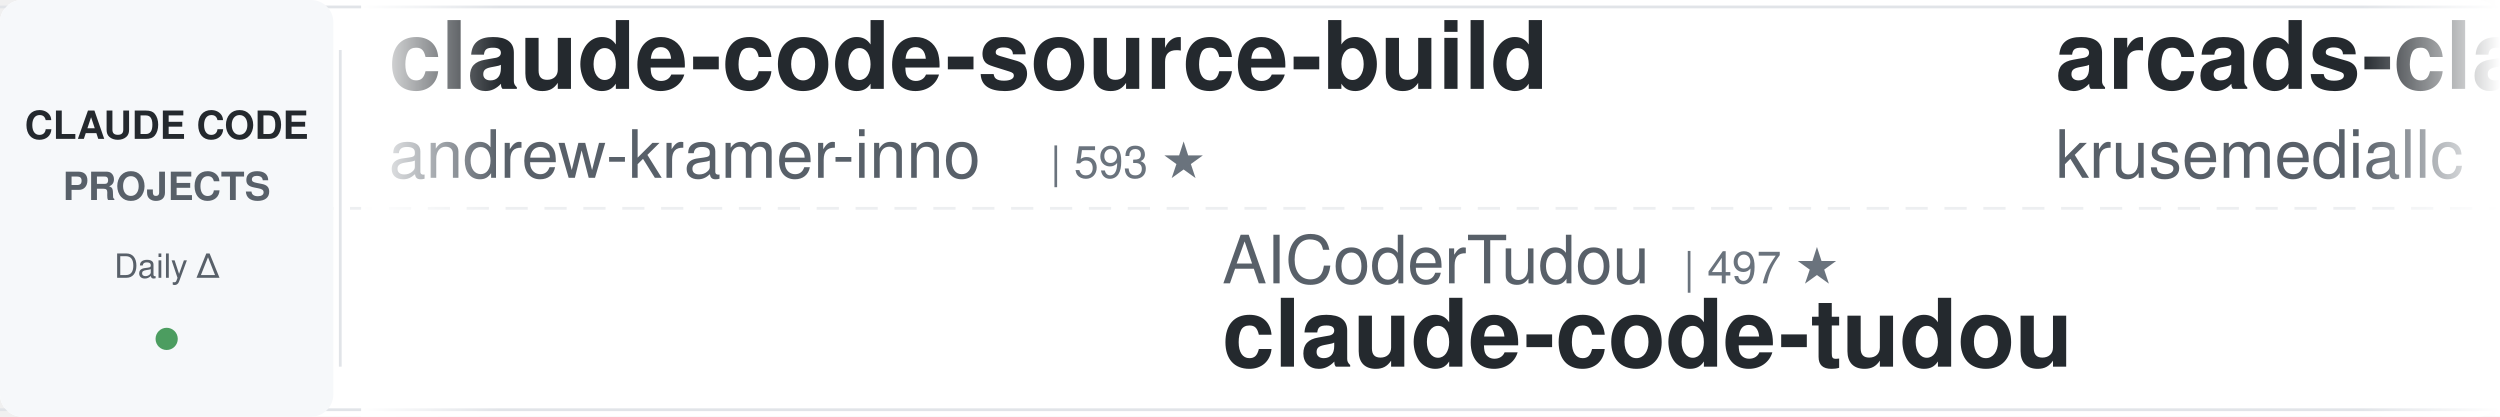
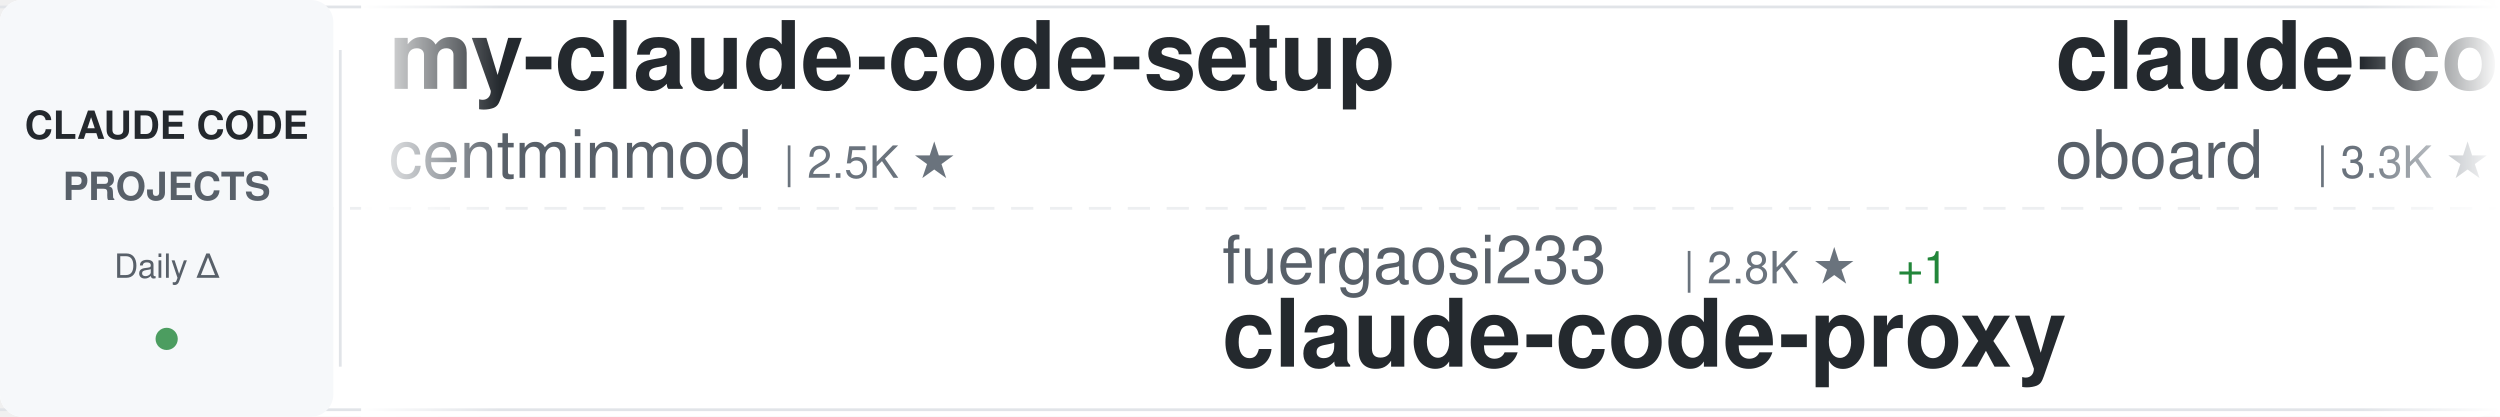
<svg xmlns="http://www.w3.org/2000/svg" width="900" height="150">
  <defs>
    <linearGradient id="awesomeLeftFade" x1="0%" y1="0%" x2="100%" y2="0%">
      <stop offset="0%" style="stop-color:#ffffff;stop-opacity:1" />
      <stop offset="100%" style="stop-color:#ffffff;stop-opacity:0" />
    </linearGradient>
    <linearGradient id="awesomeRightFade" x1="0%" y1="0%" x2="100%" y2="0%">
      <stop offset="0%" style="stop-color:#ffffff;stop-opacity:0" />
      <stop offset="100%" style="stop-color:#ffffff;stop-opacity:1" />
    </linearGradient>
  </defs>
  <rect width="900" height="150" fill="#ffffff" rx="8" />
  <rect x="0" y="2" width="900" height="1" fill="#e1e4e8" />
  <rect x="0" y="147" width="900" height="1" fill="#e1e4e8" />
  <line x1="0" y1="75" x2="900" y2="75" stroke="#e1e4e8" stroke-width="1" stroke-dasharray="8 6" opacity="0.6" />
  <rect x="0" y="0" width="120" height="150" fill="#f6f8fa" rx="8" />
  <text x="60" y="50" font-family="-apple-system, BlinkMacSystemFont, 'Segoe UI', Helvetica, Arial, sans-serif" font-size="14" font-weight="600" fill="#24292e" text-anchor="middle">CLAUDE CODE</text>
  <text x="60" y="72" font-family="-apple-system, BlinkMacSystemFont, 'Segoe UI', Helvetica, Arial, sans-serif" font-size="14" font-weight="600" fill="#586069" text-anchor="middle">PROJECTS</text>
  <text x="60" y="100" font-family="-apple-system, BlinkMacSystemFont, 'Segoe UI', Helvetica, Arial, sans-serif" font-size="12" font-weight="500" fill="#586069" text-anchor="middle">Daily Δ</text>
  <circle cx="60" cy="122" r="4" fill="#22863a" opacity="0.8" />
  <rect x="122" y="18" width="1" height="114" fill="#e1e4e8" />
  <clipPath id="awesomeTickerClip">
    <rect x="130" y="0" width="770" height="150" />
  </clipPath>
  <g clip-path="url(#awesomeTickerClip)">
    <g id="awesomeTickerItems">
      <animateTransform attributeName="transform" attributeType="XML" type="translate" from="0 0" to="-3000 0" dur="54s" repeatCount="indefinite" />
      <g transform="translate(0, 0)">
-         <text x="140" y="32" font-family="-apple-system, BlinkMacSystemFont, 'Segoe UI', Helvetica, Arial, sans-serif" font-size="34" font-weight="600" fill="#24292e">claude-code-source-build</text>
-         <text x="140" y="64" font-family="-apple-system, BlinkMacSystemFont, 'Segoe UI', Helvetica, Arial, sans-serif" font-size="24" font-weight="400" fill="#586069">andrew-kramer-inno</text>
-         <text x="378" y="64" font-family="-apple-system, BlinkMacSystemFont, 'Segoe UI', Helvetica, Arial, sans-serif" font-size="16" font-weight="500" fill="#6a737d">| 593 ★</text>
+         <text x="140" y="32" font-family="-apple-system, BlinkMacSystemFont, 'Segoe UI', Helvetica, Arial, sans-serif" font-size="34" font-weight="600" fill="#24292e">my-claude-code-setup</text>
+         <text x="140" y="64" font-family="-apple-system, BlinkMacSystemFont, 'Segoe UI', Helvetica, Arial, sans-serif" font-size="24" font-weight="400" fill="#586069">centminmod</text>
+         <text x="282" y="64" font-family="-apple-system, BlinkMacSystemFont, 'Segoe UI', Helvetica, Arial, sans-serif" font-size="16" font-weight="500" fill="#6a737d">| 2.5K ★</text>
      </g>
      <g transform="translate(300, 0)">
-         <text x="140" y="102" font-family="-apple-system, BlinkMacSystemFont, 'Segoe UI', Helvetica, Arial, sans-serif" font-size="24" font-weight="400" fill="#586069">AICoderTudou</text>
-         <text x="306" y="102" font-family="-apple-system, BlinkMacSystemFont, 'Segoe UI', Helvetica, Arial, sans-serif" font-size="16" font-weight="500" fill="#6a737d">| 497 ★</text>
-         <text x="140" y="132" font-family="-apple-system, BlinkMacSystemFont, 'Segoe UI', Helvetica, Arial, sans-serif" font-size="34" font-weight="600" fill="#24292e">claude-code-tudou</text>
+         <text x="140" y="102" font-family="-apple-system, BlinkMacSystemFont, 'Segoe UI', Helvetica, Arial, sans-serif" font-size="24" font-weight="400" fill="#586069">fuergaosi233</text>
+         <text x="306" y="102" font-family="-apple-system, BlinkMacSystemFont, 'Segoe UI', Helvetica, Arial, sans-serif" font-size="16" font-weight="500" fill="#6a737d">| 2.8K ★</text>
+         <text x="383" y="102" font-family="-apple-system, BlinkMacSystemFont, 'Segoe UI', Helvetica, Arial, sans-serif" font-size="16" font-weight="500" fill="#22863a"> +1</text>
+         <text x="140" y="132" font-family="-apple-system, BlinkMacSystemFont, 'Segoe UI', Helvetica, Arial, sans-serif" font-size="34" font-weight="600" fill="#24292e">claude-code-proxy</text>
      </g>
      <g transform="translate(600, 0)">
-         <text x="140" y="32" font-family="-apple-system, BlinkMacSystemFont, 'Segoe UI', Helvetica, Arial, sans-serif" font-size="34" font-weight="600" fill="#24292e">arcads-claude-code</text>
-         <text x="140" y="64" font-family="-apple-system, BlinkMacSystemFont, 'Segoe UI', Helvetica, Arial, sans-serif" font-size="24" font-weight="400" fill="#586069">krusemediallc</text>
-         <text x="318" y="64" font-family="-apple-system, BlinkMacSystemFont, 'Segoe UI', Helvetica, Arial, sans-serif" font-size="16" font-weight="500" fill="#6a737d">| 1.1K ★</text>
+         <text x="140" y="32" font-family="-apple-system, BlinkMacSystemFont, 'Segoe UI', Helvetica, Arial, sans-serif" font-size="34" font-weight="600" fill="#24292e">claude-code-rev</text>
+         <text x="140" y="64" font-family="-apple-system, BlinkMacSystemFont, 'Segoe UI', Helvetica, Arial, sans-serif" font-size="24" font-weight="400" fill="#586069">oboard</text>
+         <text x="234" y="64" font-family="-apple-system, BlinkMacSystemFont, 'Segoe UI', Helvetica, Arial, sans-serif" font-size="16" font-weight="500" fill="#6a737d">| 3.3K ★</text>
      </g>
      <g transform="translate(900, 0)">
-         <text x="140" y="102" font-family="-apple-system, BlinkMacSystemFont, 'Segoe UI', Helvetica, Arial, sans-serif" font-size="24" font-weight="400" fill="#586069">musistudio</text>
-         <text x="282" y="102" font-family="-apple-system, BlinkMacSystemFont, 'Segoe UI', Helvetica, Arial, sans-serif" font-size="16" font-weight="500" fill="#6a737d">| 36.3K ★</text>
-         <text x="368" y="102" font-family="-apple-system, BlinkMacSystemFont, 'Segoe UI', Helvetica, Arial, sans-serif" font-size="16" font-weight="500" fill="#22863a"> +1</text>
-         <text x="140" y="132" font-family="-apple-system, BlinkMacSystemFont, 'Segoe UI', Helvetica, Arial, sans-serif" font-size="34" font-weight="600" fill="#24292e">claude-code-router</text>
+         <text x="140" y="102" font-family="-apple-system, BlinkMacSystemFont, 'Segoe UI', Helvetica, Arial, sans-serif" font-size="24" font-weight="400" fill="#586069">edmund-io</text>
+         <text x="270" y="102" font-family="-apple-system, BlinkMacSystemFont, 'Segoe UI', Helvetica, Arial, sans-serif" font-size="16" font-weight="500" fill="#6a737d">| 1.5K ★</text>
+         <text x="140" y="132" font-family="-apple-system, BlinkMacSystemFont, 'Segoe UI', Helvetica, Arial, sans-serif" font-size="34" font-weight="600" fill="#24292e">edmunds-claude-code</text>
      </g>
      <g transform="translate(1200, 0)">
-         <text x="140" y="32" font-family="-apple-system, BlinkMacSystemFont, 'Segoe UI', Helvetica, Arial, sans-serif" font-size="34" font-weight="600" fill="#24292e">claude-code-engineering</text>
-         <text x="140" y="64" font-family="-apple-system, BlinkMacSystemFont, 'Segoe UI', Helvetica, Arial, sans-serif" font-size="24" font-weight="400" fill="#586069">huangjia2019</text>
-         <text x="306" y="64" font-family="-apple-system, BlinkMacSystemFont, 'Segoe UI', Helvetica, Arial, sans-serif" font-size="16" font-weight="500" fill="#6a737d">| 1.0K ★</text>
+         <text x="140" y="32" font-family="-apple-system, BlinkMacSystemFont, 'Segoe UI', Helvetica, Arial, sans-serif" font-size="34" font-weight="600" fill="#24292e">awesome-claude-code</text>
+         <text x="140" y="64" font-family="-apple-system, BlinkMacSystemFont, 'Segoe UI', Helvetica, Arial, sans-serif" font-size="24" font-weight="400" fill="#586069">jqueryscript</text>
+         <text x="306" y="64" font-family="-apple-system, BlinkMacSystemFont, 'Segoe UI', Helvetica, Arial, sans-serif" font-size="16" font-weight="500" fill="#6a737d">| 484 ★</text>
      </g>
      <g transform="translate(1500, 0)">
-         <text x="140" y="102" font-family="-apple-system, BlinkMacSystemFont, 'Segoe UI', Helvetica, Arial, sans-serif" font-size="24" font-weight="400" fill="#586069">VILA-Lab</text>
-         <text x="258" y="102" font-family="-apple-system, BlinkMacSystemFont, 'Segoe UI', Helvetica, Arial, sans-serif" font-size="16" font-weight="500" fill="#6a737d">| 2.0K ★</text>
-         <text x="140" y="132" font-family="-apple-system, BlinkMacSystemFont, 'Segoe UI', Helvetica, Arial, sans-serif" font-size="34" font-weight="600" fill="#24292e">Dive-into-Claude-Code</text>
+         <text x="140" y="102" font-family="-apple-system, BlinkMacSystemFont, 'Segoe UI', Helvetica, Arial, sans-serif" font-size="24" font-weight="400" fill="#586069">OrcaWhisper</text>
+         <text x="294" y="102" font-family="-apple-system, BlinkMacSystemFont, 'Segoe UI', Helvetica, Arial, sans-serif" font-size="16" font-weight="500" fill="#6a737d">| 87 ★</text>
+         <text x="140" y="132" font-family="-apple-system, BlinkMacSystemFont, 'Segoe UI', Helvetica, Arial, sans-serif" font-size="34" font-weight="600" fill="#24292e">Claude-Code</text>
      </g>
      <g transform="translate(1800, 0)">
-         <text x="140" y="32" font-family="-apple-system, BlinkMacSystemFont, 'Segoe UI', Helvetica, Arial, sans-serif" font-size="34" font-weight="600" fill="#24292e">claude-code-showcase</text>
-         <text x="140" y="64" font-family="-apple-system, BlinkMacSystemFont, 'Segoe UI', Helvetica, Arial, sans-serif" font-size="24" font-weight="400" fill="#586069">ChrisWiles</text>
-         <text x="282" y="64" font-family="-apple-system, BlinkMacSystemFont, 'Segoe UI', Helvetica, Arial, sans-serif" font-size="16" font-weight="500" fill="#6a737d">| 6.0K ★</text>
+         <text x="140" y="32" font-family="-apple-system, BlinkMacSystemFont, 'Segoe UI', Helvetica, Arial, sans-serif" font-size="34" font-weight="600" fill="#24292e">Open-ClaudeCode</text>
+         <text x="140" y="64" font-family="-apple-system, BlinkMacSystemFont, 'Segoe UI', Helvetica, Arial, sans-serif" font-size="24" font-weight="400" fill="#586069">LING71671</text>
+         <text x="270" y="64" font-family="-apple-system, BlinkMacSystemFont, 'Segoe UI', Helvetica, Arial, sans-serif" font-size="16" font-weight="500" fill="#6a737d">| 931 ★</text>
      </g>
      <g transform="translate(2100, 0)">
-         <text x="140" y="102" font-family="-apple-system, BlinkMacSystemFont, 'Segoe UI', Helvetica, Arial, sans-serif" font-size="24" font-weight="400" fill="#586069">ChinaSiro</text>
-         <text x="270" y="102" font-family="-apple-system, BlinkMacSystemFont, 'Segoe UI', Helvetica, Arial, sans-serif" font-size="16" font-weight="500" fill="#6a737d">| 9.6K ★</text>
-         <text x="140" y="132" font-family="-apple-system, BlinkMacSystemFont, 'Segoe UI', Helvetica, Arial, sans-serif" font-size="34" font-weight="600" fill="#24292e">claude-code-sourcemap</text>
+         <text x="140" y="102" font-family="-apple-system, BlinkMacSystemFont, 'Segoe UI', Helvetica, Arial, sans-serif" font-size="24" font-weight="400" fill="#586069">alejandrobalderas</text>
+         <text x="366" y="102" font-family="-apple-system, BlinkMacSystemFont, 'Segoe UI', Helvetica, Arial, sans-serif" font-size="16" font-weight="500" fill="#6a737d">| 2.7K ★</text>
+         <text x="443" y="102" font-family="-apple-system, BlinkMacSystemFont, 'Segoe UI', Helvetica, Arial, sans-serif" font-size="16" font-weight="500" fill="#22863a"> +1</text>
+         <text x="140" y="132" font-family="-apple-system, BlinkMacSystemFont, 'Segoe UI', Helvetica, Arial, sans-serif" font-size="34" font-weight="600" fill="#24292e">claude-code-from-source</text>
      </g>
      <g transform="translate(2400, 0)">
-         <text x="140" y="32" font-family="-apple-system, BlinkMacSystemFont, 'Segoe UI', Helvetica, Arial, sans-serif" font-size="34" font-weight="600" fill="#24292e">Claude-code</text>
-         <text x="140" y="64" font-family="-apple-system, BlinkMacSystemFont, 'Segoe UI', Helvetica, Arial, sans-serif" font-size="24" font-weight="400" fill="#586069">zstmfhy</text>
-         <text x="246" y="64" font-family="-apple-system, BlinkMacSystemFont, 'Segoe UI', Helvetica, Arial, sans-serif" font-size="16" font-weight="500" fill="#6a737d">| 190 ★</text>
+         <text x="140" y="32" font-family="-apple-system, BlinkMacSystemFont, 'Segoe UI', Helvetica, Arial, sans-serif" font-size="34" font-weight="600" fill="#24292e">system_prompts_leaks</text>
+         <text x="140" y="64" font-family="-apple-system, BlinkMacSystemFont, 'Segoe UI', Helvetica, Arial, sans-serif" font-size="24" font-weight="400" fill="#586069">asgeirtj</text>
+         <text x="258" y="64" font-family="-apple-system, BlinkMacSystemFont, 'Segoe UI', Helvetica, Arial, sans-serif" font-size="16" font-weight="500" fill="#6a737d">| 61.9K ★</text>
+         <text x="344" y="64" font-family="-apple-system, BlinkMacSystemFont, 'Segoe UI', Helvetica, Arial, sans-serif" font-size="16" font-weight="500" fill="#22863a"> +26</text>
      </g>
      <g transform="translate(2700, 0)">
-         <text x="140" y="102" font-family="-apple-system, BlinkMacSystemFont, 'Segoe UI', Helvetica, Arial, sans-serif" font-size="24" font-weight="400" fill="#586069">rohitg00</text>
-         <text x="258" y="102" font-family="-apple-system, BlinkMacSystemFont, 'Segoe UI', Helvetica, Arial, sans-serif" font-size="16" font-weight="500" fill="#6a737d">| 2.4K ★</text>
-         <text x="335" y="102" font-family="-apple-system, BlinkMacSystemFont, 'Segoe UI', Helvetica, Arial, sans-serif" font-size="16" font-weight="500" fill="#22863a"> +2</text>
-         <text x="140" y="132" font-family="-apple-system, BlinkMacSystemFont, 'Segoe UI', Helvetica, Arial, sans-serif" font-size="34" font-weight="600" fill="#24292e">awesome-claude-code-tool...</text>
+         <text x="140" y="102" font-family="-apple-system, BlinkMacSystemFont, 'Segoe UI', Helvetica, Arial, sans-serif" font-size="24" font-weight="400" fill="#586069">krusemediallc</text>
+         <text x="318" y="102" font-family="-apple-system, BlinkMacSystemFont, 'Segoe UI', Helvetica, Arial, sans-serif" font-size="16" font-weight="500" fill="#6a737d">| 1.1K ★</text>
+         <text x="140" y="132" font-family="-apple-system, BlinkMacSystemFont, 'Segoe UI', Helvetica, Arial, sans-serif" font-size="34" font-weight="600" fill="#24292e">arcads-claude-code</text>
      </g>
      <g transform="translate(3000, 0)">
-         <text x="140" y="32" font-family="-apple-system, BlinkMacSystemFont, 'Segoe UI', Helvetica, Arial, sans-serif" font-size="34" font-weight="600" fill="#24292e">claude-code-source-build</text>
-         <text x="140" y="64" font-family="-apple-system, BlinkMacSystemFont, 'Segoe UI', Helvetica, Arial, sans-serif" font-size="24" font-weight="400" fill="#586069">andrew-kramer-inno</text>
-         <text x="378" y="64" font-family="-apple-system, BlinkMacSystemFont, 'Segoe UI', Helvetica, Arial, sans-serif" font-size="16" font-weight="500" fill="#6a737d">| 593 ★</text>
+         <text x="140" y="32" font-family="-apple-system, BlinkMacSystemFont, 'Segoe UI', Helvetica, Arial, sans-serif" font-size="34" font-weight="600" fill="#24292e">my-claude-code-setup</text>
+         <text x="140" y="64" font-family="-apple-system, BlinkMacSystemFont, 'Segoe UI', Helvetica, Arial, sans-serif" font-size="24" font-weight="400" fill="#586069">centminmod</text>
+         <text x="282" y="64" font-family="-apple-system, BlinkMacSystemFont, 'Segoe UI', Helvetica, Arial, sans-serif" font-size="16" font-weight="500" fill="#6a737d">| 2.5K ★</text>
      </g>
      <g transform="translate(3300, 0)">
-         <text x="140" y="102" font-family="-apple-system, BlinkMacSystemFont, 'Segoe UI', Helvetica, Arial, sans-serif" font-size="24" font-weight="400" fill="#586069">AICoderTudou</text>
-         <text x="306" y="102" font-family="-apple-system, BlinkMacSystemFont, 'Segoe UI', Helvetica, Arial, sans-serif" font-size="16" font-weight="500" fill="#6a737d">| 497 ★</text>
-         <text x="140" y="132" font-family="-apple-system, BlinkMacSystemFont, 'Segoe UI', Helvetica, Arial, sans-serif" font-size="34" font-weight="600" fill="#24292e">claude-code-tudou</text>
+         <text x="140" y="102" font-family="-apple-system, BlinkMacSystemFont, 'Segoe UI', Helvetica, Arial, sans-serif" font-size="24" font-weight="400" fill="#586069">fuergaosi233</text>
+         <text x="306" y="102" font-family="-apple-system, BlinkMacSystemFont, 'Segoe UI', Helvetica, Arial, sans-serif" font-size="16" font-weight="500" fill="#6a737d">| 2.8K ★</text>
+         <text x="383" y="102" font-family="-apple-system, BlinkMacSystemFont, 'Segoe UI', Helvetica, Arial, sans-serif" font-size="16" font-weight="500" fill="#22863a"> +1</text>
+         <text x="140" y="132" font-family="-apple-system, BlinkMacSystemFont, 'Segoe UI', Helvetica, Arial, sans-serif" font-size="34" font-weight="600" fill="#24292e">claude-code-proxy</text>
      </g>
      <g transform="translate(3600, 0)">
-         <text x="140" y="32" font-family="-apple-system, BlinkMacSystemFont, 'Segoe UI', Helvetica, Arial, sans-serif" font-size="34" font-weight="600" fill="#24292e">arcads-claude-code</text>
-         <text x="140" y="64" font-family="-apple-system, BlinkMacSystemFont, 'Segoe UI', Helvetica, Arial, sans-serif" font-size="24" font-weight="400" fill="#586069">krusemediallc</text>
-         <text x="318" y="64" font-family="-apple-system, BlinkMacSystemFont, 'Segoe UI', Helvetica, Arial, sans-serif" font-size="16" font-weight="500" fill="#6a737d">| 1.1K ★</text>
+         <text x="140" y="32" font-family="-apple-system, BlinkMacSystemFont, 'Segoe UI', Helvetica, Arial, sans-serif" font-size="34" font-weight="600" fill="#24292e">claude-code-rev</text>
+         <text x="140" y="64" font-family="-apple-system, BlinkMacSystemFont, 'Segoe UI', Helvetica, Arial, sans-serif" font-size="24" font-weight="400" fill="#586069">oboard</text>
+         <text x="234" y="64" font-family="-apple-system, BlinkMacSystemFont, 'Segoe UI', Helvetica, Arial, sans-serif" font-size="16" font-weight="500" fill="#6a737d">| 3.3K ★</text>
      </g>
      <g transform="translate(3900, 0)">
-         <text x="140" y="102" font-family="-apple-system, BlinkMacSystemFont, 'Segoe UI', Helvetica, Arial, sans-serif" font-size="24" font-weight="400" fill="#586069">musistudio</text>
-         <text x="282" y="102" font-family="-apple-system, BlinkMacSystemFont, 'Segoe UI', Helvetica, Arial, sans-serif" font-size="16" font-weight="500" fill="#6a737d">| 36.3K ★</text>
-         <text x="368" y="102" font-family="-apple-system, BlinkMacSystemFont, 'Segoe UI', Helvetica, Arial, sans-serif" font-size="16" font-weight="500" fill="#22863a"> +1</text>
-         <text x="140" y="132" font-family="-apple-system, BlinkMacSystemFont, 'Segoe UI', Helvetica, Arial, sans-serif" font-size="34" font-weight="600" fill="#24292e">claude-code-router</text>
+         <text x="140" y="102" font-family="-apple-system, BlinkMacSystemFont, 'Segoe UI', Helvetica, Arial, sans-serif" font-size="24" font-weight="400" fill="#586069">edmund-io</text>
+         <text x="270" y="102" font-family="-apple-system, BlinkMacSystemFont, 'Segoe UI', Helvetica, Arial, sans-serif" font-size="16" font-weight="500" fill="#6a737d">| 1.5K ★</text>
+         <text x="140" y="132" font-family="-apple-system, BlinkMacSystemFont, 'Segoe UI', Helvetica, Arial, sans-serif" font-size="34" font-weight="600" fill="#24292e">edmunds-claude-code</text>
      </g>
    </g>
  </g>
  <rect x="130" y="0" width="50" height="150" fill="url(#awesomeLeftFade)" />
  <rect x="850" y="0" width="50" height="150" fill="url(#awesomeRightFade)" />
</svg>
